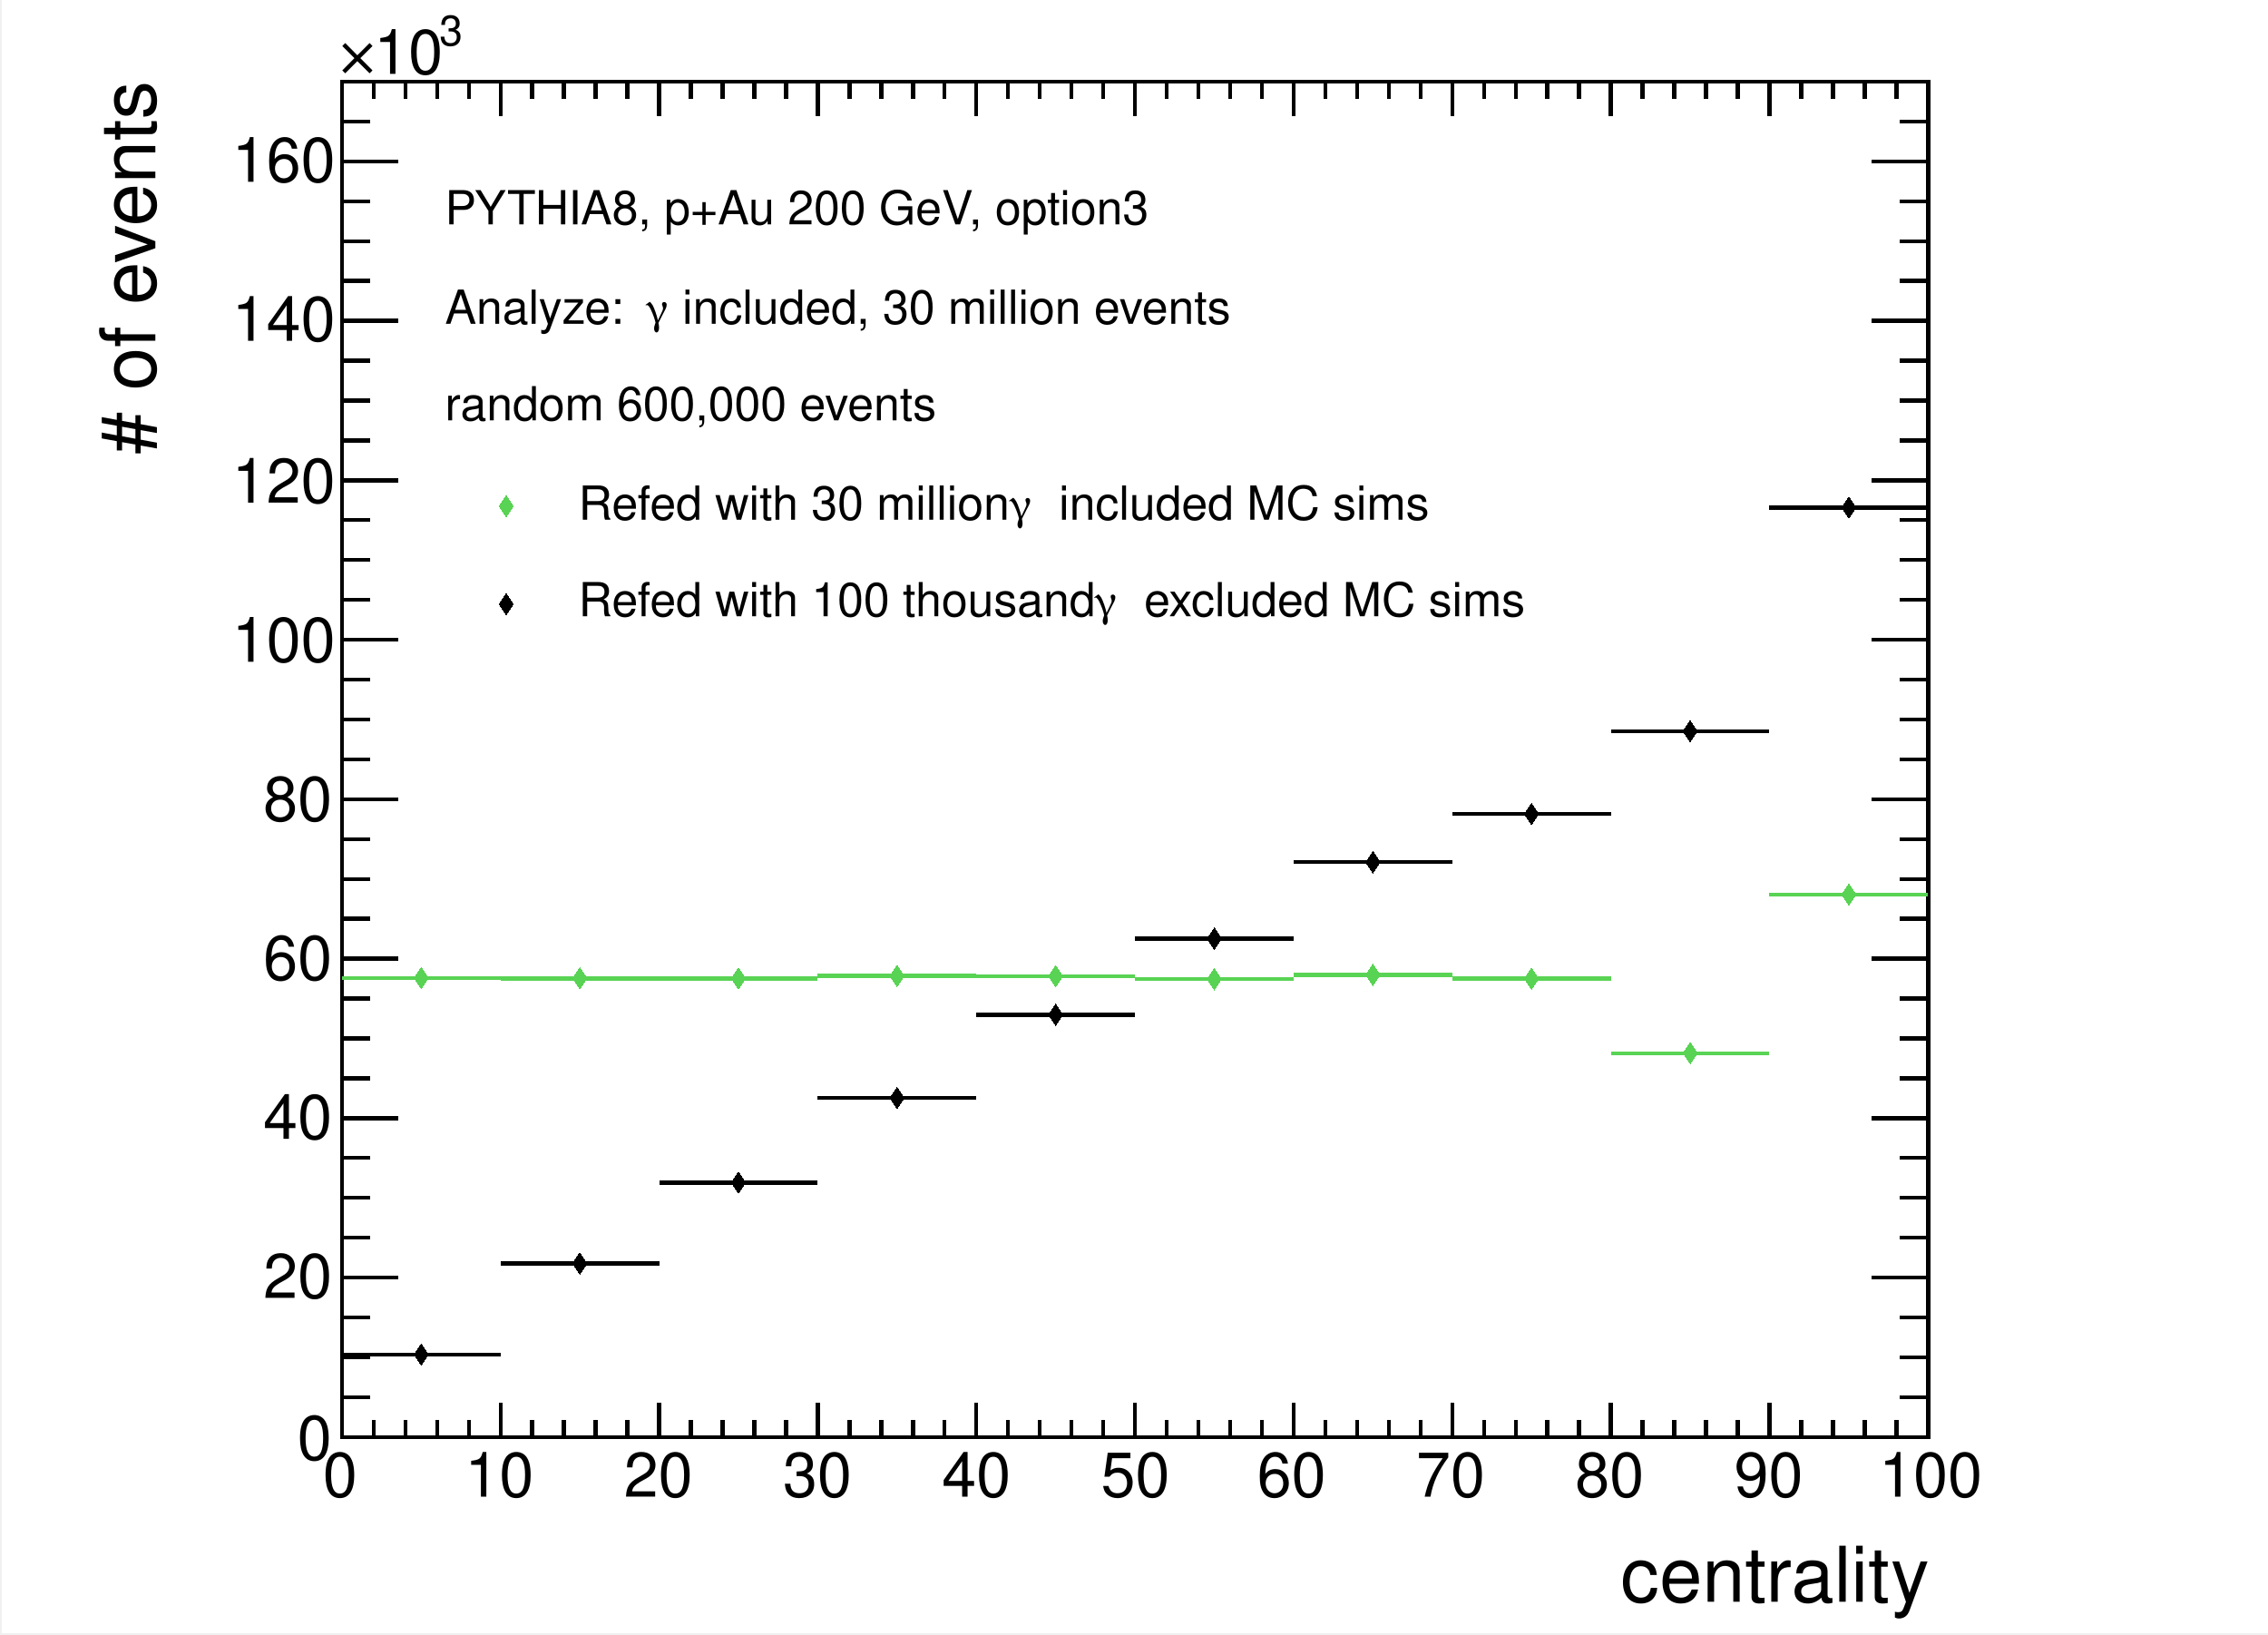
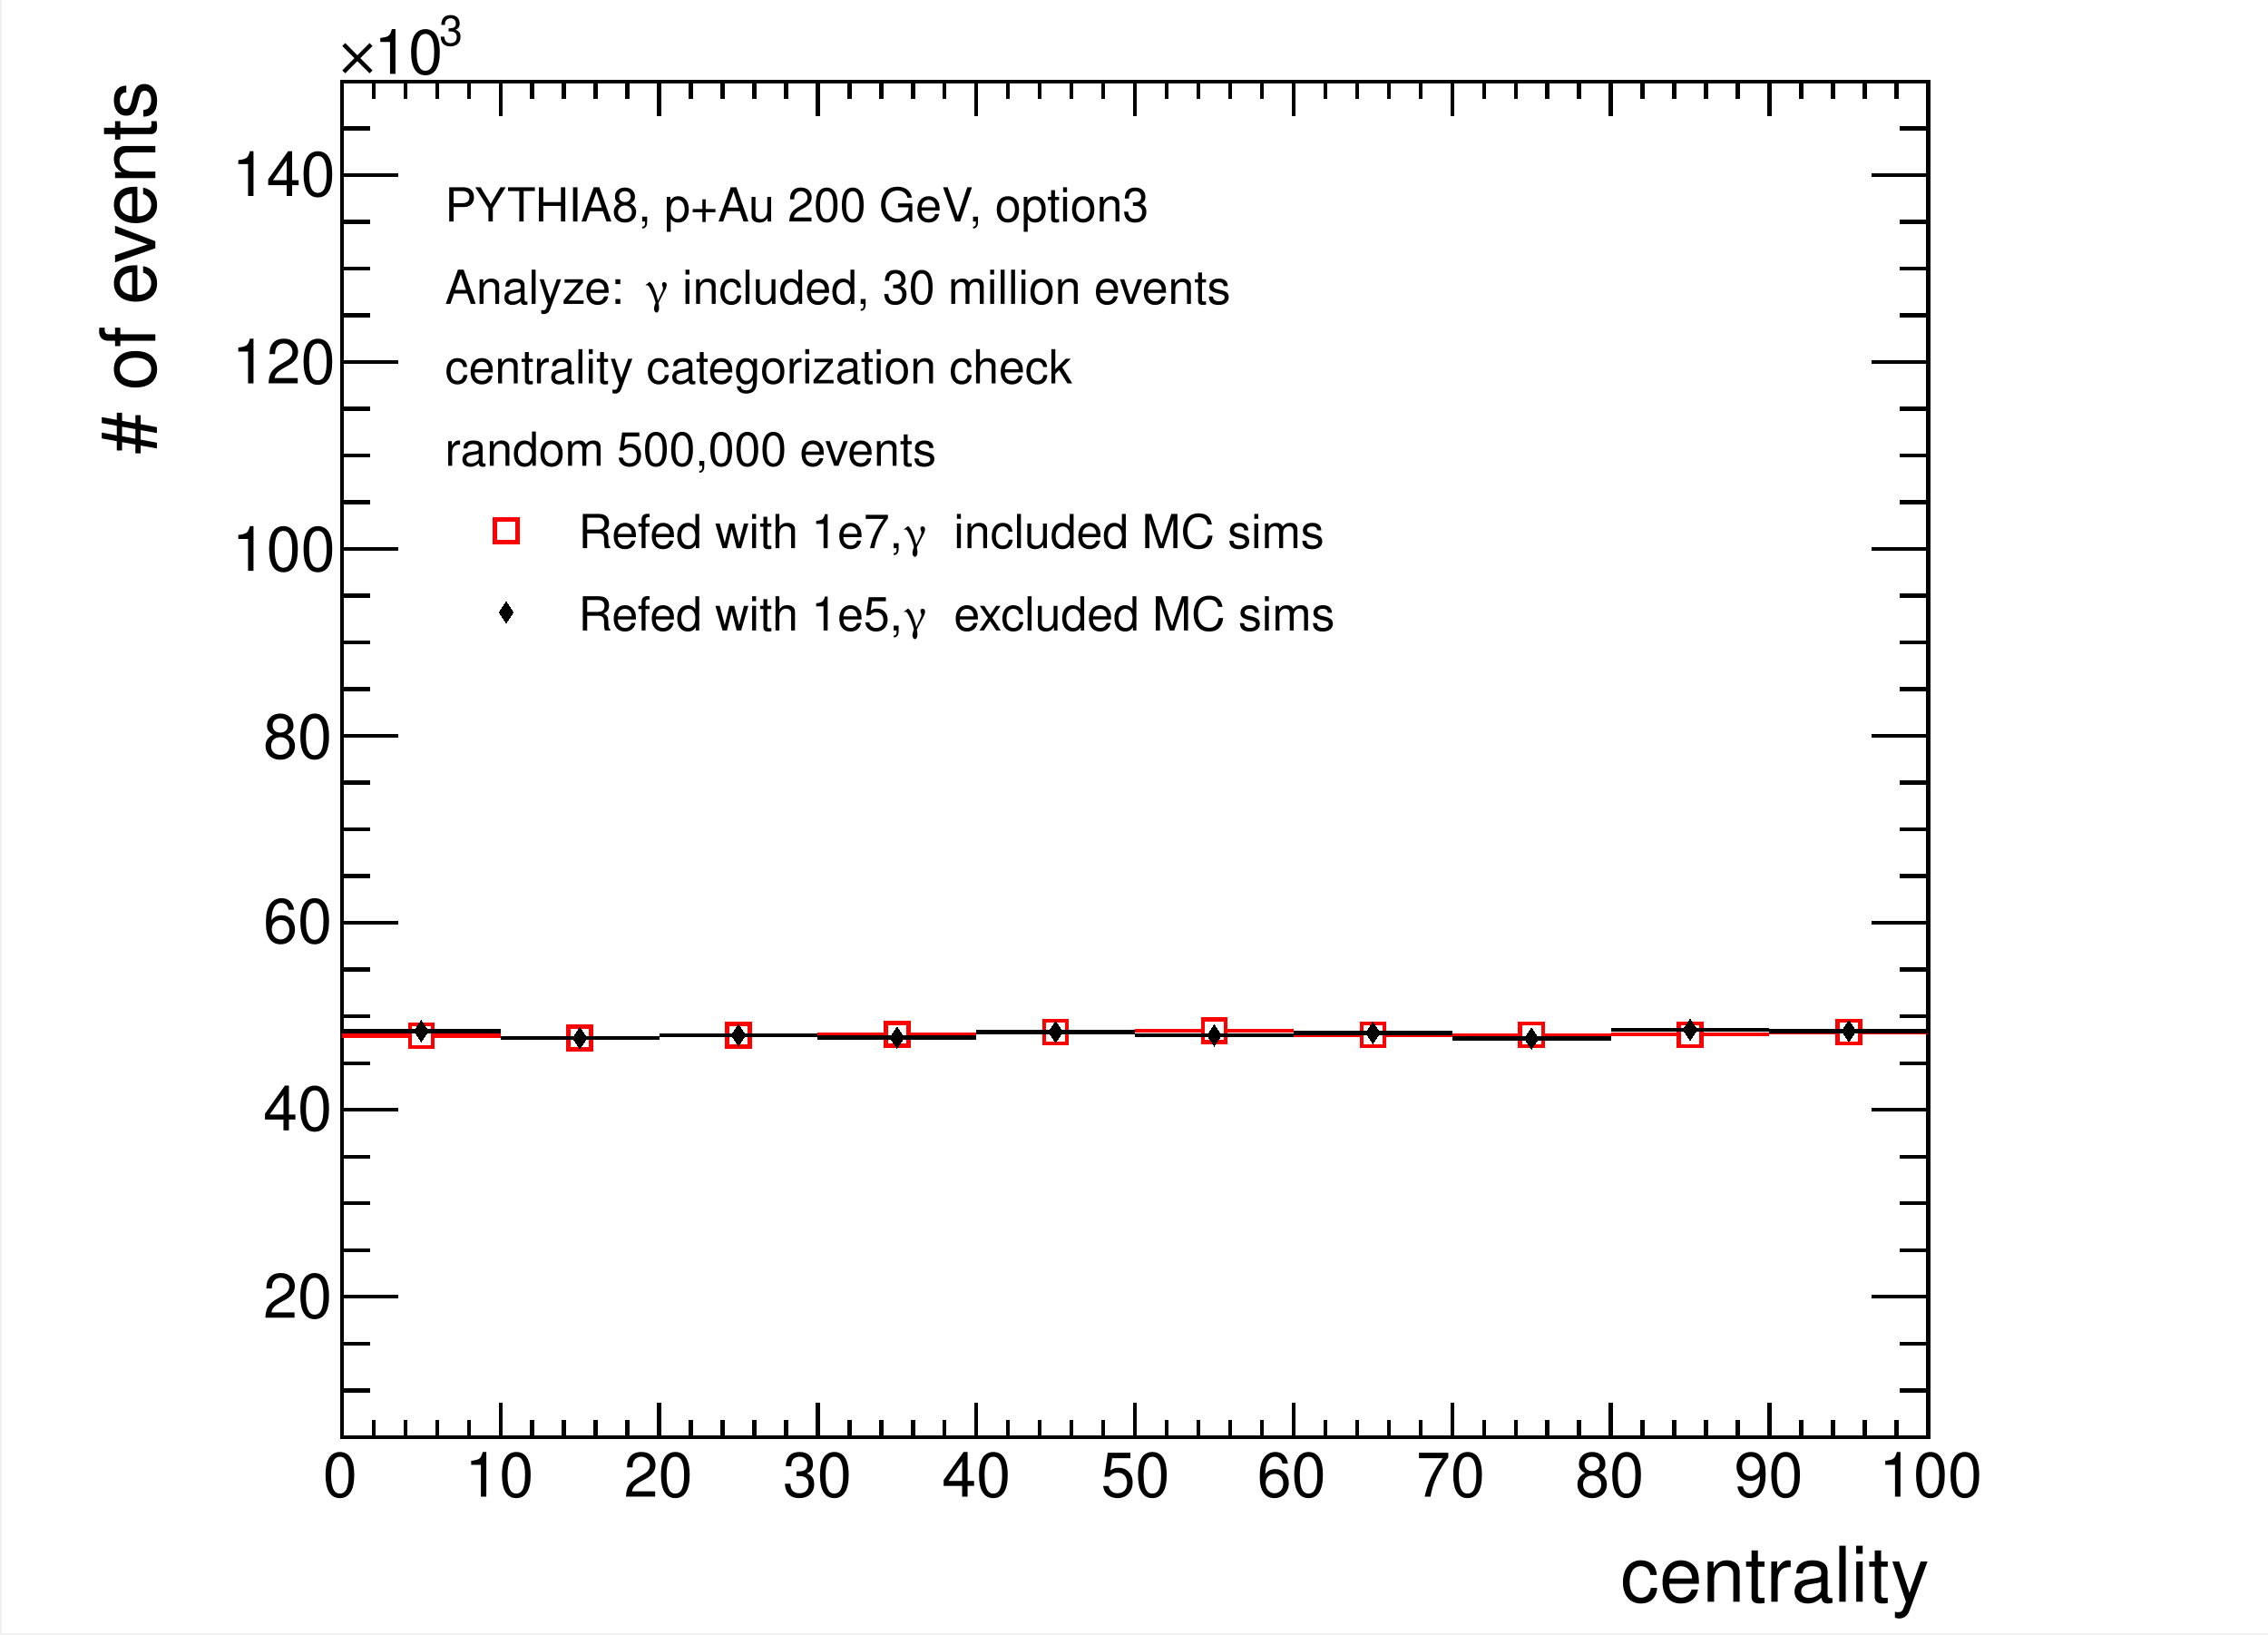
<svg xmlns="http://www.w3.org/2000/svg" width="567.429" height="409.002" viewBox="0 0 567.429 409.002" shape-rendering="crispEdges">
  <defs>
</defs>
  <rect x="0.5" y="0" width="566.929" height="408.502" fill="white" />
  <rect x="85.539" y="20.425" width="396.85" height="339.056" fill="white" />
  <rect x="85.539" y="20.425" width="396.85" height="339.056" fill="none" stroke="black" />
  <rect x="85.539" y="20.425" width="396.85" height="339.056" fill="white" />
  <rect x="85.539" y="20.425" width="396.85" height="339.056" fill="none" stroke="black" />
  <path d="M85.539,359.481h 396.85" fill="none" stroke="black" />
  <path d="M85.539,350.903v 8.579" fill="none" stroke="black" />
  <path d="M93.476,355.192v 4.289" fill="none" stroke="black" />
  <path d="M101.413,355.192v 4.289" fill="none" stroke="black" />
  <path d="M109.35,355.192v 4.289" fill="none" stroke="black" />
  <path d="M117.287,355.192v 4.289" fill="none" stroke="black" />
  <path d="M125.224,350.903v 8.579" fill="none" stroke="black" />
  <path d="M133.161,355.192v 4.289" fill="none" stroke="black" />
  <path d="M141.098,355.192v 4.289" fill="none" stroke="black" />
  <path d="M149.035,355.192v 4.289" fill="none" stroke="black" />
  <path d="M156.972,355.192v 4.289" fill="none" stroke="black" />
  <path d="M164.909,350.903v 8.579" fill="none" stroke="black" />
  <path d="M172.846,355.192v 4.289" fill="none" stroke="black" />
  <path d="M180.783,355.192v 4.289" fill="none" stroke="black" />
  <path d="M188.72,355.192v 4.289" fill="none" stroke="black" />
  <path d="M196.657,355.192v 4.289" fill="none" stroke="black" />
  <path d="M204.594,350.903v 8.579" fill="none" stroke="black" />
  <path d="M212.531,355.192v 4.289" fill="none" stroke="black" />
  <path d="M220.469,355.192v 4.289" fill="none" stroke="black" />
  <path d="M228.406,355.192v 4.289" fill="none" stroke="black" />
  <path d="M236.343,355.192v 4.289" fill="none" stroke="black" />
  <path d="M244.28,350.903v 8.579" fill="none" stroke="black" />
  <path d="M252.217,355.192v 4.289" fill="none" stroke="black" />
  <path d="M260.154,355.192v 4.289" fill="none" stroke="black" />
  <path d="M268.091,355.192v 4.289" fill="none" stroke="black" />
  <path d="M276.028,355.192v 4.289" fill="none" stroke="black" />
  <path d="M283.965,350.903v 8.579" fill="none" stroke="black" />
  <path d="M291.902,355.192v 4.289" fill="none" stroke="black" />
  <path d="M299.839,355.192v 4.289" fill="none" stroke="black" />
  <path d="M307.776,355.192v 4.289" fill="none" stroke="black" />
  <path d="M315.713,355.192v 4.289" fill="none" stroke="black" />
  <path d="M323.65,350.903v 8.579" fill="none" stroke="black" />
  <path d="M331.587,355.192v 4.289" fill="none" stroke="black" />
  <path d="M339.524,355.192v 4.289" fill="none" stroke="black" />
  <path d="M347.461,355.192v 4.289" fill="none" stroke="black" />
  <path d="M355.398,355.192v 4.289" fill="none" stroke="black" />
  <path d="M363.335,350.903v 8.579" fill="none" stroke="black" />
  <path d="M371.272,355.192v 4.289" fill="none" stroke="black" />
  <path d="M379.209,355.192v 4.289" fill="none" stroke="black" />
  <path d="M387.146,355.192v 4.289" fill="none" stroke="black" />
  <path d="M395.083,355.192v 4.289" fill="none" stroke="black" />
  <path d="M403.02,350.903v 8.579" fill="none" stroke="black" />
  <path d="M410.957,355.192v 4.289" fill="none" stroke="black" />
  <path d="M418.894,355.192v 4.289" fill="none" stroke="black" />
  <path d="M426.831,355.192v 4.289" fill="none" stroke="black" />
  <path d="M434.768,355.192v 4.289" fill="none" stroke="black" />
  <path d="M442.705,350.903v 8.579" fill="none" stroke="black" />
  <path d="M450.642,355.192v 4.289" fill="none" stroke="black" />
  <path d="M458.579,355.192v 4.289" fill="none" stroke="black" />
  <path d="M466.516,355.192v 4.289" fill="none" stroke="black" />
  <path d="M474.453,355.192v 4.289" fill="none" stroke="black" />
  <path d="M482.39,350.903v 8.579" fill="none" stroke="black" />
  <text xml:space="preserve" x="80.779" y="374.401" fill="black" font-size="15.491" font-family="Helvetica">0</text>
  <text xml:space="preserve" x="116.301" y="374.401" fill="black" font-size="15.491" font-family="Helvetica">10</text>
  <text xml:space="preserve" x="156.086" y="374.401" fill="black" font-size="15.491" font-family="Helvetica">20</text>
  <text xml:space="preserve" x="195.87" y="374.401" fill="black" font-size="15.491" font-family="Helvetica">30</text>
  <text xml:space="preserve" x="235.655" y="374.401" fill="black" font-size="15.491" font-family="Helvetica">40</text>
  <text xml:space="preserve" x="275.439" y="374.401" fill="black" font-size="15.491" font-family="Helvetica">50</text>
  <text xml:space="preserve" x="314.513" y="374.401" fill="black" font-size="15.491" font-family="Helvetica">60</text>
  <text xml:space="preserve" x="354.298" y="374.401" fill="black" font-size="15.491" font-family="Helvetica">70</text>
  <text xml:space="preserve" x="394.082" y="374.401" fill="black" font-size="15.491" font-family="Helvetica">80</text>
  <text xml:space="preserve" x="433.867" y="374.401" fill="black" font-size="15.491" font-family="Helvetica">90</text>
  <text xml:space="preserve" x="470.099" y="374.401" fill="black" font-size="15.491" font-family="Helvetica">100</text>
  <text xml:space="preserve" x="405.449" y="400.687" fill="black" font-size="19.239" font-family="Helvetica">centrality</text>
  <path d="M85.539,20.425h 396.85" fill="none" stroke="black" />
  <path d="M85.539,29.004v -8.579" fill="none" stroke="black" />
  <path d="M93.476,24.714v -4.289" fill="none" stroke="black" />
  <path d="M101.413,24.714v -4.289" fill="none" stroke="black" />
  <path d="M109.35,24.714v -4.289" fill="none" stroke="black" />
  <path d="M117.287,24.714v -4.289" fill="none" stroke="black" />
  <path d="M125.224,29.004v -8.579" fill="none" stroke="black" />
  <path d="M133.161,24.714v -4.289" fill="none" stroke="black" />
  <path d="M141.098,24.714v -4.289" fill="none" stroke="black" />
  <path d="M149.035,24.714v -4.289" fill="none" stroke="black" />
  <path d="M156.972,24.714v -4.289" fill="none" stroke="black" />
  <path d="M164.909,29.004v -8.579" fill="none" stroke="black" />
  <path d="M172.846,24.714v -4.289" fill="none" stroke="black" />
  <path d="M180.783,24.714v -4.289" fill="none" stroke="black" />
  <path d="M188.72,24.714v -4.289" fill="none" stroke="black" />
  <path d="M196.657,24.714v -4.289" fill="none" stroke="black" />
  <path d="M204.594,29.004v -8.579" fill="none" stroke="black" />
  <path d="M212.531,24.714v -4.289" fill="none" stroke="black" />
  <path d="M220.469,24.714v -4.289" fill="none" stroke="black" />
  <path d="M228.406,24.714v -4.289" fill="none" stroke="black" />
  <path d="M236.343,24.714v -4.289" fill="none" stroke="black" />
  <path d="M244.28,29.004v -8.579" fill="none" stroke="black" />
  <path d="M252.217,24.714v -4.289" fill="none" stroke="black" />
  <path d="M260.154,24.714v -4.289" fill="none" stroke="black" />
  <path d="M268.091,24.714v -4.289" fill="none" stroke="black" />
  <path d="M276.028,24.714v -4.289" fill="none" stroke="black" />
  <path d="M283.965,29.004v -8.579" fill="none" stroke="black" />
  <path d="M291.902,24.714v -4.289" fill="none" stroke="black" />
  <path d="M299.839,24.714v -4.289" fill="none" stroke="black" />
  <path d="M307.776,24.714v -4.289" fill="none" stroke="black" />
  <path d="M315.713,24.714v -4.289" fill="none" stroke="black" />
  <path d="M323.65,29.004v -8.579" fill="none" stroke="black" />
  <path d="M331.587,24.714v -4.289" fill="none" stroke="black" />
  <path d="M339.524,24.714v -4.289" fill="none" stroke="black" />
  <path d="M347.461,24.714v -4.289" fill="none" stroke="black" />
  <path d="M355.398,24.714v -4.289" fill="none" stroke="black" />
  <path d="M363.335,29.004v -8.579" fill="none" stroke="black" />
  <path d="M371.272,24.714v -4.289" fill="none" stroke="black" />
  <path d="M379.209,24.714v -4.289" fill="none" stroke="black" />
  <path d="M387.146,24.714v -4.289" fill="none" stroke="black" />
  <path d="M395.083,24.714v -4.289" fill="none" stroke="black" />
  <path d="M403.02,29.004v -8.579" fill="none" stroke="black" />
  <path d="M410.957,24.714v -4.289" fill="none" stroke="black" />
  <path d="M418.894,24.714v -4.289" fill="none" stroke="black" />
  <path d="M426.831,24.714v -4.289" fill="none" stroke="black" />
  <path d="M434.768,24.714v -4.289" fill="none" stroke="black" />
  <path d="M442.705,29.004v -8.579" fill="none" stroke="black" />
  <path d="M450.642,24.714v -4.289" fill="none" stroke="black" />
  <path d="M458.579,24.714v -4.289" fill="none" stroke="black" />
  <path d="M466.516,24.714v -4.289" fill="none" stroke="black" />
  <path d="M474.453,24.714v -4.289" fill="none" stroke="black" />
  <path d="M482.39,29.004v -8.579" fill="none" stroke="black" />
  <path d="M85.539,359.481v -339.056" fill="none" stroke="black" />
-   <path d="M99.656,359.481h -14.117" fill="none" stroke="black" />
-   <path d="M92.598,349.509h -7.058" fill="none" stroke="black" />
-   <path d="M92.598,339.537h -7.058" fill="none" stroke="black" />
-   <path d="M92.598,329.565h -7.058" fill="none" stroke="black" />
-   <path d="M99.656,319.592h -14.117" fill="none" stroke="black" />
-   <path d="M92.598,309.62h -7.058" fill="none" stroke="black" />
-   <path d="M92.598,299.648h -7.058" fill="none" stroke="black" />
-   <path d="M92.598,289.676h -7.058" fill="none" stroke="black" />
-   <path d="M99.656,279.703h -14.117" fill="none" stroke="black" />
-   <path d="M92.598,269.731h -7.058" fill="none" stroke="black" />
-   <path d="M92.598,259.759h -7.058" fill="none" stroke="black" />
-   <path d="M92.598,249.787h -7.058" fill="none" stroke="black" />
-   <path d="M99.656,239.814h -14.117" fill="none" stroke="black" />
-   <path d="M92.598,229.842h -7.058" fill="none" stroke="black" />
-   <path d="M92.598,219.87h -7.058" fill="none" stroke="black" />
-   <path d="M92.598,209.898h -7.058" fill="none" stroke="black" />
-   <path d="M99.656,199.925h -14.117" fill="none" stroke="black" />
-   <path d="M92.598,189.953h -7.058" fill="none" stroke="black" />
-   <path d="M92.598,179.981h -7.058" fill="none" stroke="black" />
-   <path d="M92.598,170.009h -7.058" fill="none" stroke="black" />
-   <path d="M99.656,160.036h -14.117" fill="none" stroke="black" />
-   <path d="M92.598,150.064h -7.058" fill="none" stroke="black" />
-   <path d="M92.598,140.092h -7.058" fill="none" stroke="black" />
-   <path d="M92.598,130.12h -7.058" fill="none" stroke="black" />
-   <path d="M99.656,120.148h -14.117" fill="none" stroke="black" />
-   <path d="M92.598,110.175h -7.058" fill="none" stroke="black" />
-   <path d="M92.598,100.203h -7.058" fill="none" stroke="black" />
-   <path d="M92.598,90.231h -7.058" fill="none" stroke="black" />
-   <path d="M99.656,80.258h -14.117" fill="none" stroke="black" />
-   <path d="M92.598,70.286h -7.058" fill="none" stroke="black" />
-   <path d="M92.598,60.314h -7.058" fill="none" stroke="black" />
-   <path d="M92.598,50.342h -7.058" fill="none" stroke="black" />
-   <path d="M99.656,40.37h -14.117" fill="none" stroke="black" />
-   <path d="M99.656,40.37h -14.117" fill="none" stroke="black" />
-   <path d="M92.598,30.397h -7.058" fill="none" stroke="black" />
+   <path d="M99.656,324.407h -14.117" fill="none" stroke="black" />
+   <path d="M92.598,312.715h -7.058" fill="none" stroke="black" />
+   <path d="M92.598,301.023h -7.058" fill="none" stroke="black" />
+   <path d="M92.598,289.332h -7.058" fill="none" stroke="black" />
+   <path d="M99.656,277.64h -14.117" fill="none" stroke="black" />
+   <path d="M92.598,265.949h -7.058" fill="none" stroke="black" />
+   <path d="M92.598,254.257h -7.058" fill="none" stroke="black" />
+   <path d="M92.598,242.565h -7.058" fill="none" stroke="black" />
+   <path d="M99.656,230.874h -14.117" fill="none" stroke="black" />
+   <path d="M92.598,219.182h -7.058" fill="none" stroke="black" />
+   <path d="M92.598,207.491h -7.058" fill="none" stroke="black" />
+   <path d="M92.598,195.799h -7.058" fill="none" stroke="black" />
+   <path d="M99.656,184.107h -14.117" fill="none" stroke="black" />
+   <path d="M92.598,172.416h -7.058" fill="none" stroke="black" />
+   <path d="M92.598,160.724h -7.058" fill="none" stroke="black" />
+   <path d="M92.598,149.033h -7.058" fill="none" stroke="black" />
+   <path d="M99.656,137.341h -14.117" fill="none" stroke="black" />
+   <path d="M92.598,125.649h -7.058" fill="none" stroke="black" />
+   <path d="M92.598,113.958h -7.058" fill="none" stroke="black" />
+   <path d="M92.598,102.266h -7.058" fill="none" stroke="black" />
+   <path d="M99.656,90.575h -14.117" fill="none" stroke="black" />
+   <path d="M92.598,78.883h -7.058" fill="none" stroke="black" />
+   <path d="M92.598,67.192h -7.058" fill="none" stroke="black" />
+   <path d="M92.598,55.5h -7.058" fill="none" stroke="black" />
+   <path d="M99.656,43.808h -14.117" fill="none" stroke="black" />
+   <path d="M99.656,324.407h -14.117" fill="none" stroke="black" />
+   <path d="M92.598,336.098h -7.058" fill="none" stroke="black" />
+   <path d="M92.598,347.79h -7.058" fill="none" stroke="black" />
+   <path d="M99.656,43.808h -14.117" fill="none" stroke="black" />
+   <path d="M92.598,32.117h -7.058" fill="none" stroke="black" />
  <path d="M92.598,20.425h -7.058" fill="none" stroke="black" />
-   <text xml:space="preserve" x="74.385" y="365.165" fill="black" font-size="15.491" font-family="Helvetica">0</text>
-   <text xml:space="preserve" x="65.86" y="324.67" fill="black" font-size="15.491" font-family="Helvetica">20</text>
-   <text xml:space="preserve" x="65.86" y="284.885" fill="black" font-size="15.491" font-family="Helvetica">40</text>
-   <text xml:space="preserve" x="65.86" y="245.101" fill="black" font-size="15.491" font-family="Helvetica">60</text>
-   <text xml:space="preserve" x="65.86" y="205.316" fill="black" font-size="15.491" font-family="Helvetica">80</text>
-   <text xml:space="preserve" x="58.045" y="165.532" fill="black" font-size="15.491" font-family="Helvetica">100</text>
-   <text xml:space="preserve" x="58.045" y="125.747" fill="black" font-size="15.491" font-family="Helvetica">120</text>
-   <text xml:space="preserve" x="58.045" y="85.252" fill="black" font-size="15.491" font-family="Helvetica">140</text>
-   <text xml:space="preserve" x="58.045" y="45.468" fill="black" font-size="15.491" font-family="Helvetica">160</text>
+   <text xml:space="preserve" x="65.86" y="329.643" fill="black" font-size="15.491" font-family="Helvetica">20</text>
+   <text xml:space="preserve" x="65.86" y="282.754" fill="black" font-size="15.491" font-family="Helvetica">40</text>
+   <text xml:space="preserve" x="65.86" y="235.865" fill="black" font-size="15.491" font-family="Helvetica">60</text>
+   <text xml:space="preserve" x="65.86" y="189.687" fill="black" font-size="15.491" font-family="Helvetica">80</text>
+   <text xml:space="preserve" x="58.045" y="142.798" fill="black" font-size="15.491" font-family="Helvetica">100</text>
+   <text xml:space="preserve" x="58.045" y="95.909" fill="black" font-size="15.491" font-family="Helvetica">120</text>
+   <text xml:space="preserve" x="58.045" y="49.02" fill="black" font-size="15.491" font-family="Helvetica">140</text>
  <text xml:space="preserve" x="109.907" y="11.367" fill="black" font-size="10.494" font-family="Helvetica">3</text>
  <text xml:space="preserve" x="93.567" y="18.471" fill="black" font-size="15.491" font-family="Helvetica">10</text>
  <text xml:space="preserve" x="85.042" y="18.471" fill="black" font-size="15.491" font-family="Times">×</text>
  <g transform="rotate(-90,38.8636,113.67)">
    <text xml:space="preserve" x="38.864" y="113.67" fill="black" font-size="19.239" font-family="Helvetica"># of events</text>
  </g>
  <path d="M482.39,359.481v -339.056" fill="none" stroke="black" />
-   <path d="M468.273,359.481h 14.117" fill="none" stroke="black" />
-   <path d="M475.332,349.509h 7.058" fill="none" stroke="black" />
-   <path d="M475.332,339.537h 7.058" fill="none" stroke="black" />
-   <path d="M475.332,329.565h 7.058" fill="none" stroke="black" />
-   <path d="M468.273,319.592h 14.117" fill="none" stroke="black" />
-   <path d="M475.332,309.62h 7.058" fill="none" stroke="black" />
-   <path d="M475.332,299.648h 7.058" fill="none" stroke="black" />
-   <path d="M475.332,289.676h 7.058" fill="none" stroke="black" />
-   <path d="M468.273,279.703h 14.117" fill="none" stroke="black" />
-   <path d="M475.332,269.731h 7.058" fill="none" stroke="black" />
-   <path d="M475.332,259.759h 7.058" fill="none" stroke="black" />
-   <path d="M475.332,249.787h 7.058" fill="none" stroke="black" />
-   <path d="M468.273,239.814h 14.117" fill="none" stroke="black" />
-   <path d="M475.332,229.842h 7.058" fill="none" stroke="black" />
-   <path d="M475.332,219.87h 7.058" fill="none" stroke="black" />
-   <path d="M475.332,209.898h 7.058" fill="none" stroke="black" />
-   <path d="M468.273,199.925h 14.117" fill="none" stroke="black" />
-   <path d="M475.332,189.953h 7.058" fill="none" stroke="black" />
-   <path d="M475.332,179.981h 7.058" fill="none" stroke="black" />
-   <path d="M475.332,170.009h 7.058" fill="none" stroke="black" />
-   <path d="M468.273,160.036h 14.117" fill="none" stroke="black" />
-   <path d="M475.332,150.064h 7.058" fill="none" stroke="black" />
-   <path d="M475.332,140.092h 7.058" fill="none" stroke="black" />
-   <path d="M475.332,130.12h 7.058" fill="none" stroke="black" />
-   <path d="M468.273,120.148h 14.117" fill="none" stroke="black" />
-   <path d="M475.332,110.175h 7.058" fill="none" stroke="black" />
-   <path d="M475.332,100.203h 7.058" fill="none" stroke="black" />
-   <path d="M475.332,90.231h 7.058" fill="none" stroke="black" />
-   <path d="M468.273,80.258h 14.117" fill="none" stroke="black" />
-   <path d="M475.332,70.286h 7.058" fill="none" stroke="black" />
-   <path d="M475.332,60.314h 7.058" fill="none" stroke="black" />
-   <path d="M475.332,50.342h 7.058" fill="none" stroke="black" />
-   <path d="M468.273,40.37h 14.117" fill="none" stroke="black" />
-   <path d="M468.273,40.37h 14.117" fill="none" stroke="black" />
-   <path d="M475.332,30.397h 7.058" fill="none" stroke="black" />
+   <path d="M468.273,324.407h 14.117" fill="none" stroke="black" />
+   <path d="M475.332,312.715h 7.058" fill="none" stroke="black" />
+   <path d="M475.332,301.023h 7.058" fill="none" stroke="black" />
+   <path d="M475.332,289.332h 7.058" fill="none" stroke="black" />
+   <path d="M468.273,277.64h 14.117" fill="none" stroke="black" />
+   <path d="M475.332,265.949h 7.058" fill="none" stroke="black" />
+   <path d="M475.332,254.257h 7.058" fill="none" stroke="black" />
+   <path d="M475.332,242.565h 7.058" fill="none" stroke="black" />
+   <path d="M468.273,230.874h 14.117" fill="none" stroke="black" />
+   <path d="M475.332,219.182h 7.058" fill="none" stroke="black" />
+   <path d="M475.332,207.491h 7.058" fill="none" stroke="black" />
+   <path d="M475.332,195.799h 7.058" fill="none" stroke="black" />
+   <path d="M468.273,184.107h 14.117" fill="none" stroke="black" />
+   <path d="M475.332,172.416h 7.058" fill="none" stroke="black" />
+   <path d="M475.332,160.724h 7.058" fill="none" stroke="black" />
+   <path d="M475.332,149.033h 7.058" fill="none" stroke="black" />
+   <path d="M468.273,137.341h 14.117" fill="none" stroke="black" />
+   <path d="M475.332,125.649h 7.058" fill="none" stroke="black" />
+   <path d="M475.332,113.958h 7.058" fill="none" stroke="black" />
+   <path d="M475.332,102.266h 7.058" fill="none" stroke="black" />
+   <path d="M468.273,90.575h 14.117" fill="none" stroke="black" />
+   <path d="M475.332,78.883h 7.058" fill="none" stroke="black" />
+   <path d="M475.332,67.192h 7.058" fill="none" stroke="black" />
+   <path d="M475.332,55.5h 7.058" fill="none" stroke="black" />
+   <path d="M468.273,43.808h 14.117" fill="none" stroke="black" />
+   <path d="M468.273,324.407h 14.117" fill="none" stroke="black" />
+   <path d="M475.332,336.098h 7.058" fill="none" stroke="black" />
+   <path d="M475.332,347.79h 7.058" fill="none" stroke="black" />
+   <path d="M468.273,43.808h 14.117" fill="none" stroke="black" />
+   <path d="M475.332,32.117h 7.058" fill="none" stroke="black" />
  <path d="M475.332,20.425h 7.058" fill="none" stroke="black" />
-   <path d="M85.539,244.643h 18.422" fill="none" stroke="#59d354" />
-   <path d="M106.803,244.643h 18.422" fill="none" stroke="#59d354" />
-   <g fill="#59d354">
-     <polygon points=" 105.382, 241.801 107.276, 244.643 105.382, 247.485 103.487, 244.643" />
-   </g>
-   <path d="M125.224,244.755h 18.422" fill="none" stroke="#59d354" />
-   <path d="M146.488,244.755h 18.422" fill="none" stroke="#59d354" />
-   <g fill="#59d354">
-     <polygon points=" 145.067, 241.913 146.961, 244.755 145.067, 247.596 143.172, 244.755" />
-   </g>
-   <path d="M164.909,244.751h 18.422" fill="none" stroke="#59d354" />
-   <path d="M186.173,244.751h 18.422" fill="none" stroke="#59d354" />
-   <g fill="#59d354">
-     <polygon points=" 184.752, 241.909 186.646, 244.751 184.752, 247.592 182.857, 244.751" />
-   </g>
-   <path d="M204.594,244.15h 18.422" fill="none" stroke="#59d354" />
-   <path d="M225.858,244.15h 18.422" fill="none" stroke="#59d354" />
-   <g fill="#59d354">
-     <polygon points=" 224.437, 241.309 226.332, 244.15 224.437, 246.992 222.543, 244.15" />
-   </g>
-   <path d="M244.28,244.176h 18.422" fill="none" stroke="#59d354" />
-   <path d="M265.543,244.176h 18.422" fill="none" stroke="#59d354" />
-   <g fill="#59d354">
-     <polygon points=" 264.122, 241.335 266.017, 244.176 264.122, 247.018 262.228, 244.176" />
-   </g>
-   <path d="M283.965,244.946h 18.422" fill="none" stroke="#59d354" />
-   <path d="M305.228,244.946h 18.422" fill="none" stroke="#59d354" />
-   <g fill="#59d354">
-     <polygon points=" 303.807, 242.104 305.702, 244.946 303.807, 247.788 301.913, 244.946" />
-   </g>
-   <path d="M323.65,243.861h 18.422" fill="none" stroke="#59d354" />
-   <path d="M344.913,243.861h 18.422" fill="none" stroke="#59d354" />
-   <g fill="#59d354">
-     <polygon points=" 343.492, 241.019 345.387, 243.861 343.492, 246.703 341.598, 243.861" />
-   </g>
-   <path d="M363.335,244.829h 18.422" fill="none" stroke="#59d354" />
-   <path d="M384.598,244.829h 18.422" fill="none" stroke="#59d354" />
-   <g fill="#59d354">
-     <polygon points=" 383.177, 241.987 385.072, 244.829 383.177, 247.67 381.283, 244.829" />
-   </g>
-   <path d="M403.02,263.467h 18.422" fill="none" stroke="#59d354" />
-   <path d="M424.283,263.467h 18.422" fill="none" stroke="#59d354" />
-   <g fill="#59d354">
-     <polygon points=" 422.862, 260.625 424.757, 263.467 422.862, 266.308 420.968, 263.467" />
-   </g>
-   <path d="M442.705,223.793h 18.422" fill="none" stroke="#59d354" />
-   <path d="M463.968,223.793h 18.422" fill="none" stroke="#59d354" />
-   <g fill="#59d354">
-     <polygon points=" 462.547, 220.951 464.442, 223.793 462.547, 226.635 460.653, 223.793" />
-   </g>
-   <path d="M85.539,338.879h 18.422" fill="none" stroke="black" />
-   <path d="M106.803,338.879h 18.422" fill="none" stroke="black" />
-   <g fill="black">
-     <polygon points=" 105.382, 336.037 107.276, 338.879 105.382, 341.72 103.487, 338.879" />
-   </g>
-   <path d="M125.224,316.066h 18.422" fill="none" stroke="black" />
-   <path d="M146.488,316.066h 18.422" fill="none" stroke="black" />
-   <g fill="black">
-     <polygon points=" 145.067, 313.224 146.961, 316.066 145.067, 318.908 143.172, 316.066" />
-   </g>
-   <path d="M164.909,295.854h 18.422" fill="none" stroke="black" />
-   <path d="M186.173,295.854h 18.422" fill="none" stroke="black" />
-   <g fill="black">
-     <polygon points=" 184.752, 293.013 186.646, 295.854 184.752, 298.696 182.857, 295.854" />
-   </g>
-   <path d="M204.594,274.699h 18.422" fill="none" stroke="black" />
-   <path d="M225.858,274.699h 18.422" fill="none" stroke="black" />
-   <g fill="black">
-     <polygon points=" 224.437, 271.858 226.332, 274.699 224.437, 277.541 222.543, 274.699" />
-   </g>
-   <path d="M244.28,253.843h 18.422" fill="none" stroke="black" />
-   <path d="M265.543,253.843h 18.422" fill="none" stroke="black" />
-   <g fill="black">
-     <polygon points=" 264.122, 251.002 266.017, 253.843 264.122, 256.685 262.228, 253.843" />
-   </g>
-   <path d="M283.965,234.806h 18.422" fill="none" stroke="black" />
-   <path d="M305.228,234.806h 18.422" fill="none" stroke="black" />
-   <g fill="black">
-     <polygon points=" 303.807, 231.965 305.702, 234.806 303.807, 237.648 301.913, 234.806" />
-   </g>
-   <path d="M323.65,215.69h 18.422" fill="none" stroke="black" />
-   <path d="M344.913,215.69h 18.422" fill="none" stroke="black" />
-   <g fill="black">
-     <polygon points=" 343.492, 212.848 345.387, 215.69 343.492, 218.531 341.598, 215.69" />
-   </g>
-   <path d="M363.335,203.631h 18.422" fill="none" stroke="black" />
-   <path d="M384.598,203.631h 18.422" fill="none" stroke="black" />
-   <g fill="black">
-     <polygon points=" 383.177, 200.789 385.072, 203.631 383.177, 206.473 381.283, 203.631" />
-   </g>
-   <path d="M403.02,182.927h 18.422" fill="none" stroke="black" />
-   <path d="M424.283,182.927h 18.422" fill="none" stroke="black" />
-   <g fill="black">
-     <polygon points=" 422.862, 180.085 424.757, 182.927 422.862, 185.769 420.968, 182.927" />
-   </g>
-   <path d="M442.705,126.975h 18.422" fill="none" stroke="black" />
-   <path d="M463.968,126.975h 18.422" fill="none" stroke="black" />
-   <g fill="black">
-     <polygon points=" 462.547, 124.133 464.442, 126.975 462.547, 129.816 460.653, 126.975" />
-   </g>
-   <text xml:space="preserve" x="111.328" y="56.125" fill="black" font-size="11.743" font-family="Helvetica">PYTHIA8, p+Au 200 GeV, option3</text>
-   <text xml:space="preserve" x="167.453" y="80.99" fill="black" font-size="11.743" font-family="Helvetica"> included, 30 million events</text>
-   <text xml:space="preserve" x="161.769" y="80.99" fill="black" font-size="11.743" font-family="Times">γ</text>
-   <text xml:space="preserve" x="111.328" y="80.99" fill="black" font-size="11.743" font-family="Helvetica">Analyze:  </text>
-   <text xml:space="preserve" x="111.328" y="105.145" fill="black" font-size="11.743" font-family="Helvetica">random 600,000 events</text>
-   <text xml:space="preserve" x="258.389" y="130.01" fill="black" font-size="11.743" font-family="Helvetica">  included MC sims</text>
-   <text xml:space="preserve" x="252.705" y="130.01" fill="black" font-size="11.743" font-family="Times">γ</text>
-   <text xml:space="preserve" x="144.719" y="130.01" fill="black" font-size="11.743" font-family="Helvetica">Refed with 30 million </text>
-   <g fill="#59d354">
-     <polygon points=" 126.642, 123.794 128.536, 126.635 126.642, 129.477 124.747, 126.635" />
-   </g>
-   <text xml:space="preserve" x="279.702" y="154.165" fill="black" font-size="11.743" font-family="Helvetica">  excluded MC sims</text>
-   <text xml:space="preserve" x="274.018" y="154.165" fill="black" font-size="11.743" font-family="Times">γ</text>
-   <text xml:space="preserve" x="144.719" y="154.165" fill="black" font-size="11.743" font-family="Helvetica">Refed with 100 thousand </text>
-   <g fill="black">
-     <polygon points=" 126.642, 148.304 128.536, 151.146 126.642, 153.987 124.747, 151.146" />
+   <path d="M85.539,259.111h 17.001" fill="none" stroke="#ff0000" />
+   <path d="M108.224,259.111h 17.001" fill="none" stroke="#ff0000" />
+   <g stroke="#ff0000" stroke-width="1" fill="none">
+     <rect x="102.54" y="256.27" width="5.684" height="5.684" />
+   </g>
+   <path d="M125.224,259.635h 17.001" fill="none" stroke="#ff0000" />
+   <path d="M147.909,259.635h 17.001" fill="none" stroke="#ff0000" />
+   <g stroke="#ff0000" stroke-width="1" fill="none">
+     <rect x="142.225" y="256.793" width="5.684" height="5.684" />
+   </g>
+   <path d="M164.909,259.008h 17.001" fill="none" stroke="#ff0000" />
+   <path d="M187.594,259.008h 17.001" fill="none" stroke="#ff0000" />
+   <g stroke="#ff0000" stroke-width="1" fill="none">
+     <rect x="181.91" y="256.167" width="5.684" height="5.684" />
+   </g>
+   <path d="M204.594,258.742h 17.001" fill="none" stroke="#ff0000" />
+   <path d="M227.279,258.742h 17.001" fill="none" stroke="#ff0000" />
+   <g stroke="#ff0000" stroke-width="1" fill="none">
+     <rect x="221.595" y="255.9" width="5.684" height="5.684" />
+   </g>
+   <path d="M244.28,258.225h 17.001" fill="none" stroke="#ff0000" />
+   <path d="M266.964,258.225h 17.001" fill="none" stroke="#ff0000" />
+   <g stroke="#ff0000" stroke-width="1" fill="none">
+     <rect x="261.28" y="255.383" width="5.684" height="5.684" />
+   </g>
+   <path d="M283.965,257.818h 17.001" fill="none" stroke="#ff0000" />
+   <path d="M306.649,257.818h 17.001" fill="none" stroke="#ff0000" />
+   <g stroke="#ff0000" stroke-width="1" fill="none">
+     <rect x="300.965" y="254.977" width="5.684" height="5.684" />
+   </g>
+   <path d="M323.65,258.838h 17.001" fill="none" stroke="#ff0000" />
+   <path d="M346.334,258.838h 17.001" fill="none" stroke="#ff0000" />
+   <g stroke="#ff0000" stroke-width="1" fill="none">
+     <rect x="340.65" y="255.996" width="5.684" height="5.684" />
+   </g>
+   <path d="M363.335,258.92h 17.001" fill="none" stroke="#ff0000" />
+   <path d="M386.019,258.92h 17.001" fill="none" stroke="#ff0000" />
+   <g stroke="#ff0000" stroke-width="1" fill="none">
+     <rect x="380.335" y="256.078" width="5.684" height="5.684" />
+   </g>
+   <path d="M403.02,258.81h 17.001" fill="none" stroke="#ff0000" />
+   <path d="M425.704,258.81h 17.001" fill="none" stroke="#ff0000" />
+   <g stroke="#ff0000" stroke-width="1" fill="none">
+     <rect x="420.02" y="255.968" width="5.684" height="5.684" />
+   </g>
+   <path d="M442.705,258.197h 17.001" fill="none" stroke="#ff0000" />
+   <path d="M465.389,258.197h 17.001" fill="none" stroke="#ff0000" />
+   <g stroke="#ff0000" stroke-width="1" fill="none">
+     <rect x="459.706" y="255.355" width="5.684" height="5.684" />
+   </g>
+   <path d="M85.539,257.98h 18.422" fill="none" stroke="black" />
+   <path d="M106.803,257.98h 18.422" fill="none" stroke="black" />
+   <g fill="black">
+     <polygon points=" 105.382, 255.138 107.276, 257.98 105.382, 260.821 103.487, 257.98" />
+   </g>
+   <path d="M125.224,259.705h 18.422" fill="none" stroke="black" />
+   <path d="M146.488,259.705h 18.422" fill="none" stroke="black" />
+   <g fill="black">
+     <polygon points=" 145.067, 256.864 146.961, 259.705 145.067, 262.547 143.172, 259.705" />
+   </g>
+   <path d="M164.909,258.971h 18.422" fill="none" stroke="black" />
+   <path d="M186.173,258.971h 18.422" fill="none" stroke="black" />
+   <g fill="black">
+     <polygon points=" 184.752, 256.129 186.646, 258.971 184.752, 261.813 182.857, 258.971" />
+   </g>
+   <path d="M204.594,259.588h 18.422" fill="none" stroke="black" />
+   <path d="M225.858,259.588h 18.422" fill="none" stroke="black" />
+   <g fill="black">
+     <polygon points=" 224.437, 256.747 226.332, 259.588 224.437, 262.43 222.543, 259.588" />
+   </g>
+   <path d="M244.28,258.22h 18.422" fill="none" stroke="black" />
+   <path d="M265.543,258.22h 18.422" fill="none" stroke="black" />
+   <g fill="black">
+     <polygon points=" 264.122, 255.379 266.017, 258.22 264.122, 261.062 262.228, 258.22" />
+   </g>
+   <path d="M283.965,259.041h 18.422" fill="none" stroke="black" />
+   <path d="M305.228,259.041h 18.422" fill="none" stroke="black" />
+   <g fill="black">
+     <polygon points=" 303.807, 256.199 305.702, 259.041 303.807, 261.883 301.913, 259.041" />
+   </g>
+   <path d="M323.65,258.433h 18.422" fill="none" stroke="black" />
+   <path d="M344.913,258.433h 18.422" fill="none" stroke="black" />
+   <g fill="black">
+     <polygon points=" 343.492, 255.592 345.387, 258.433 343.492, 261.275 341.598, 258.433" />
+   </g>
+   <path d="M363.335,259.803h 18.422" fill="none" stroke="black" />
+   <path d="M384.598,259.803h 18.422" fill="none" stroke="black" />
+   <g fill="black">
+     <polygon points=" 383.177, 256.962 385.072, 259.803 383.177, 262.645 381.283, 259.803" />
+   </g>
+   <path d="M403.02,257.598h 18.422" fill="none" stroke="black" />
+   <path d="M424.283,257.598h 18.422" fill="none" stroke="black" />
+   <g fill="black">
+     <polygon points=" 422.862, 254.757 424.757, 257.598 422.862, 260.44 420.968, 257.598" />
+   </g>
+   <path d="M442.705,257.963h 18.422" fill="none" stroke="black" />
+   <path d="M463.968,257.963h 18.422" fill="none" stroke="black" />
+   <g fill="black">
+     <polygon points=" 462.547, 255.122 464.442, 257.963 462.547, 260.805 460.653, 257.963" />
+   </g>
+   <text xml:space="preserve" x="111.328" y="55.414" fill="black" font-size="11.743" font-family="Helvetica">PYTHIA8, p+Au 200 GeV, option3</text>
+   <text xml:space="preserve" x="167.453" y="76.017" fill="black" font-size="11.743" font-family="Helvetica"> included, 30 million events</text>
+   <text xml:space="preserve" x="161.769" y="76.017" fill="black" font-size="11.743" font-family="Times">γ</text>
+   <text xml:space="preserve" x="111.328" y="76.017" fill="black" font-size="11.743" font-family="Helvetica">Analyze:  </text>
+   <text xml:space="preserve" x="111.328" y="95.909" fill="black" font-size="11.743" font-family="Helvetica">centrality categorization check</text>
+   <text xml:space="preserve" x="111.328" y="116.512" fill="black" font-size="11.743" font-family="Helvetica">random 500,000 events</text>
+   <text xml:space="preserve" x="232.103" y="137.114" fill="black" font-size="11.743" font-family="Helvetica">  included MC sims</text>
+   <text xml:space="preserve" x="226.419" y="137.114" fill="black" font-size="11.743" font-family="Times">γ</text>
+   <text xml:space="preserve" x="144.719" y="137.114" fill="black" font-size="11.743" font-family="Helvetica">Refed with 1e7, </text>
+   <g stroke="#ff0000" stroke-width="1" fill="none">
+     <rect x="123.8" y="129.921" width="5.684" height="5.684" />
+   </g>
+   <text xml:space="preserve" x="232.103" y="157.717" fill="black" font-size="11.743" font-family="Helvetica">  excluded MC sims</text>
+   <text xml:space="preserve" x="226.419" y="157.717" fill="black" font-size="11.743" font-family="Times">γ</text>
+   <text xml:space="preserve" x="144.719" y="157.717" fill="black" font-size="11.743" font-family="Helvetica">Refed with 1e5, </text>
+   <g fill="black">
+     <polygon points=" 126.642, 150.346 128.536, 153.188 126.642, 156.03 124.747, 153.188" />
  </g>
</svg>
